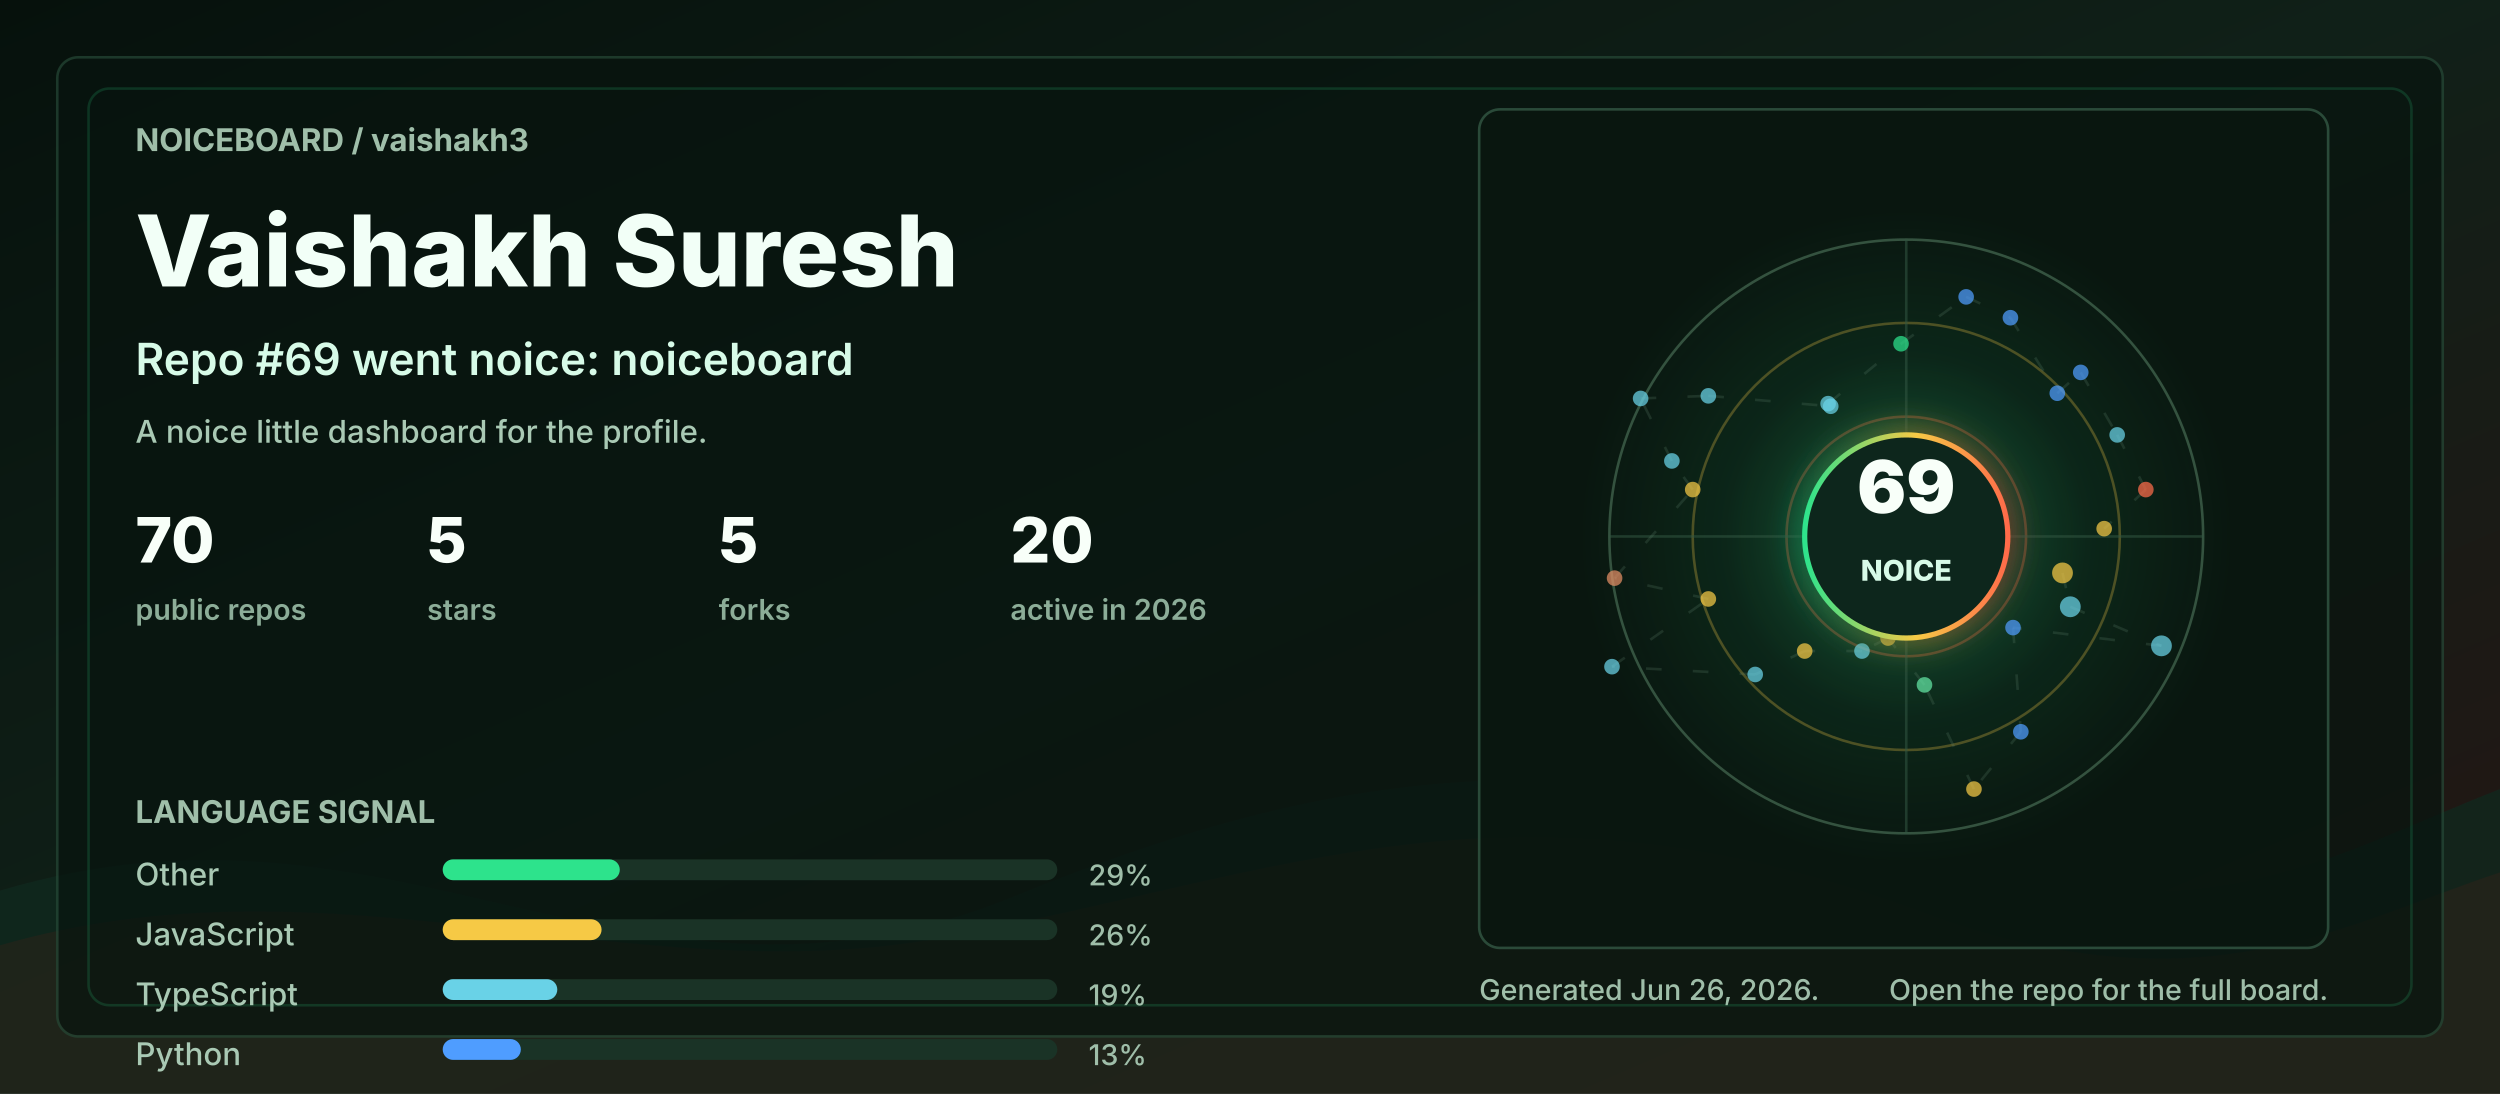
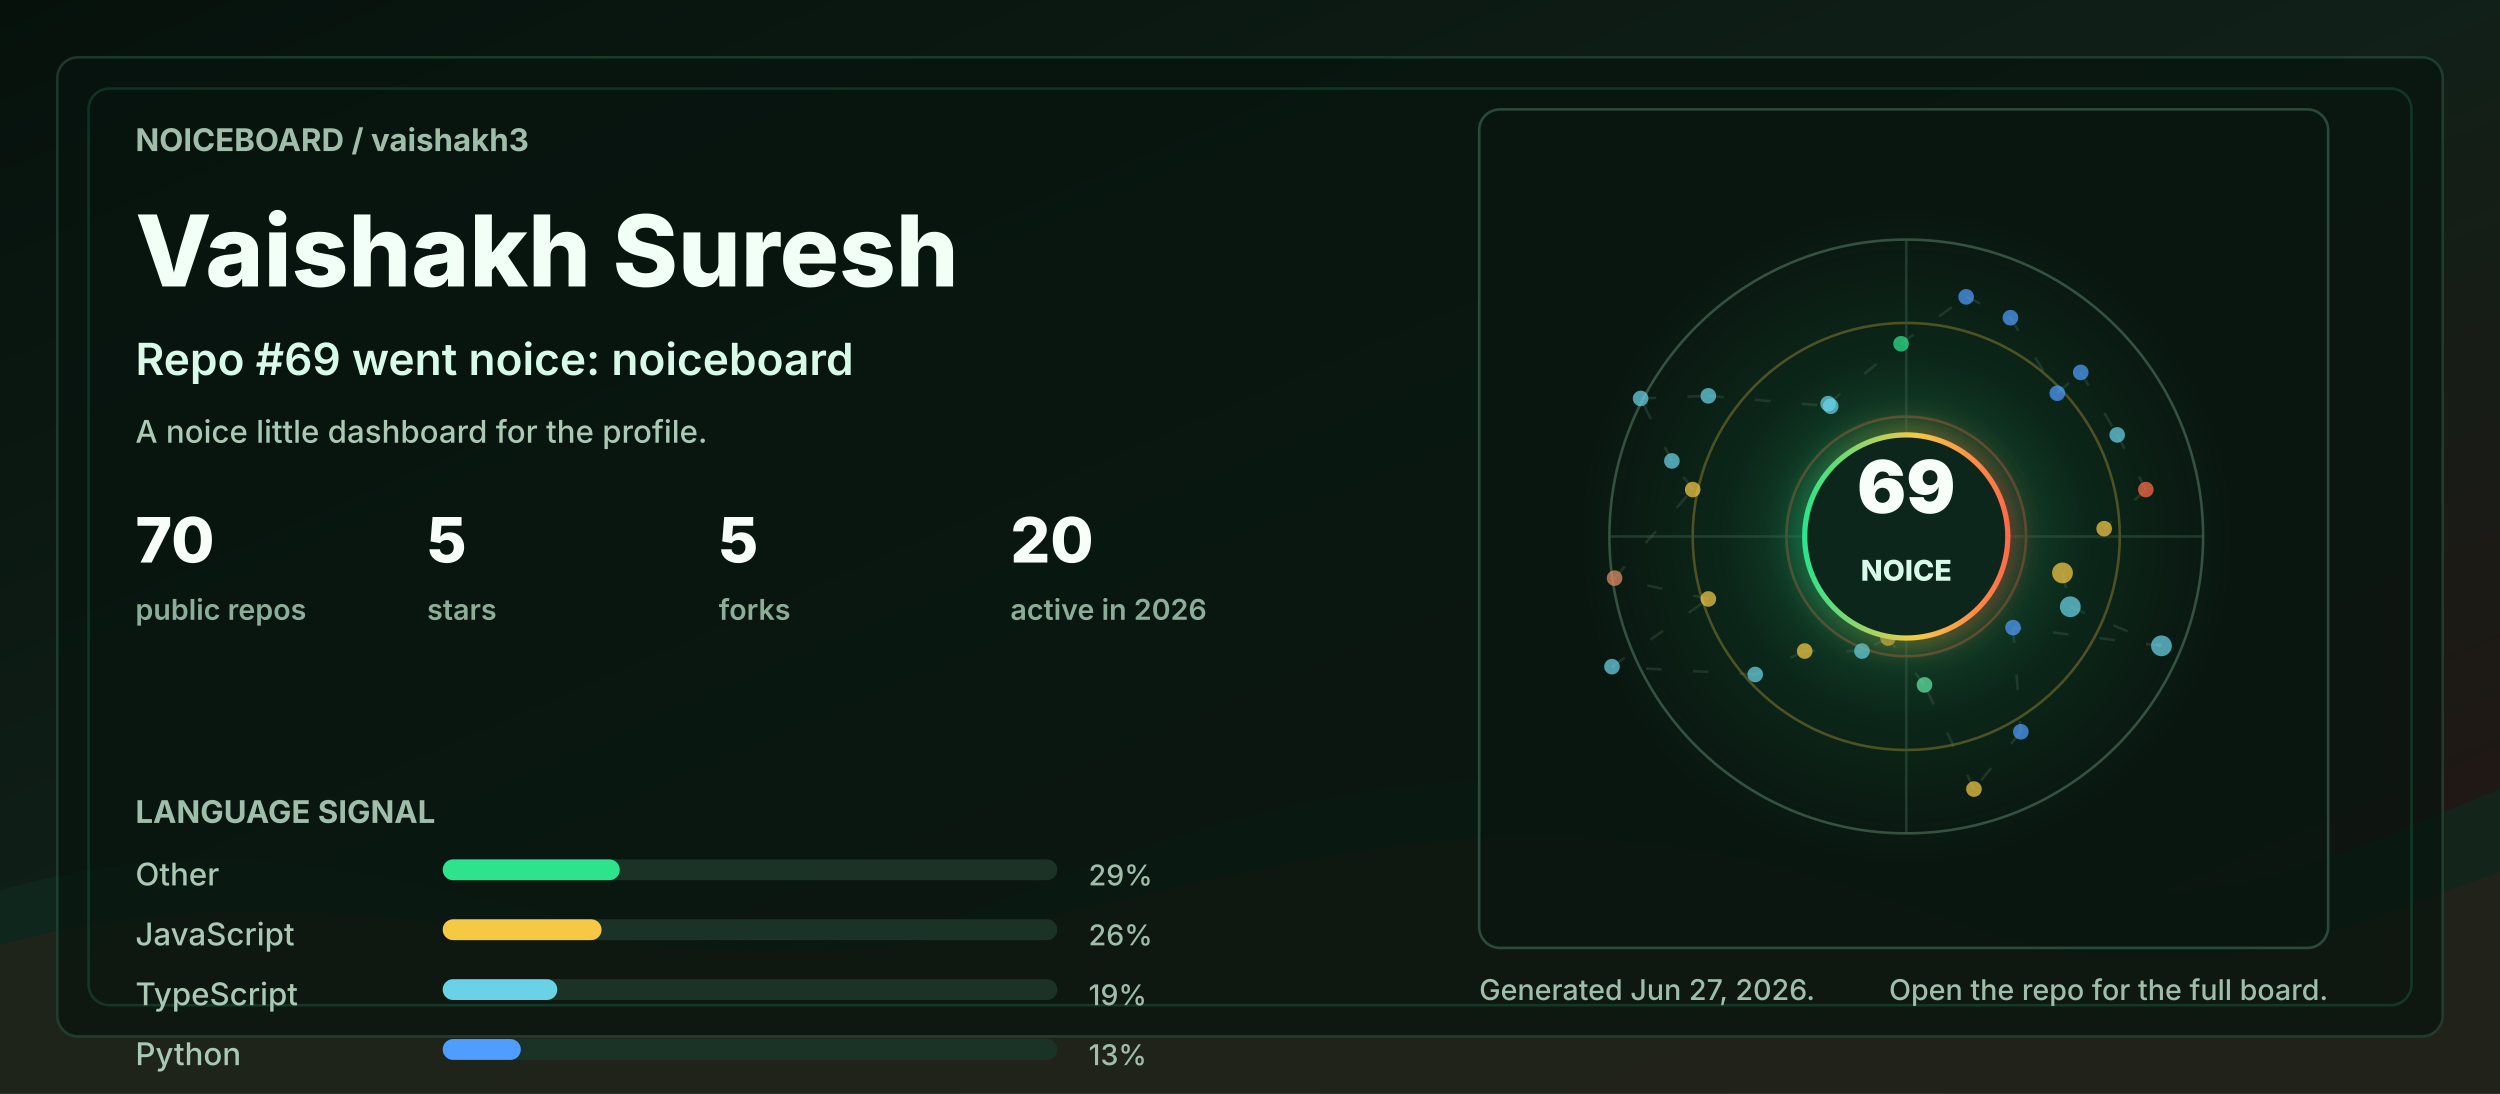
<svg xmlns="http://www.w3.org/2000/svg" width="960" height="420" viewBox="0 0 960 420" role="img" aria-labelledby="title desc">
  <defs>
    <linearGradient id="bg" x1="0" y1="0" x2="1" y2="1">
      <stop offset="0" stop-color="#06110c" />
      <stop offset="0.48" stop-color="#102018" />
      <stop offset="1" stop-color="#251513" />
    </linearGradient>
    <linearGradient id="accent" x1="0" y1="0" x2="1" y2="0">
      <stop offset="0" stop-color="#2de38c" />
      <stop offset="0.55" stop-color="#f6c945" />
      <stop offset="1" stop-color="#ff6b4a" />
    </linearGradient>
    <radialGradient id="halo" cx="50%" cy="50%" r="50%">
      <stop offset="0" stop-color="#2de38c" stop-opacity="0.36" />
      <stop offset="0.55" stop-color="#2de38c" stop-opacity="0.08" />
      <stop offset="1" stop-color="#2de38c" stop-opacity="0" />
    </radialGradient>
    <filter id="softGlow" x="-30%" y="-30%" width="160%" height="160%">
      <feGaussianBlur stdDeviation="6" result="blur" />
      <feMerge>
        <feMergeNode in="blur" />
        <feMergeNode in="SourceGraphic" />
      </feMerge>
    </filter>
    <style>
      .label { fill: #9fbea9; font: 700 12px ui-sans-serif, system-ui, -apple-system, BlinkMacSystemFont, "Segoe UI", sans-serif; letter-spacing: 0; }
      .tiny { fill: #9fbea9; font: 500 11px ui-sans-serif, system-ui, -apple-system, BlinkMacSystemFont, "Segoe UI", sans-serif; letter-spacing: 0; }
      .title { fill: #f2fff7; font: 800 38px ui-sans-serif, system-ui, -apple-system, BlinkMacSystemFont, "Segoe UI", sans-serif; letter-spacing: 0; }
      .subtitle { fill: #d7fbe8; font: 600 17px ui-sans-serif, system-ui, -apple-system, BlinkMacSystemFont, "Segoe UI", sans-serif; letter-spacing: 0; }
      .metric { fill: #f8fff9; font: 800 24px ui-sans-serif, system-ui, -apple-system, BlinkMacSystemFont, "Segoe UI", sans-serif; letter-spacing: 0; }
      .metric-label { fill: #8cad98; font: 600 11px ui-sans-serif, system-ui, -apple-system, BlinkMacSystemFont, "Segoe UI", sans-serif; letter-spacing: 0; }
      .repo { fill: #f8fff9; font: 750 16px ui-sans-serif, system-ui, -apple-system, BlinkMacSystemFont, "Segoe UI", sans-serif; letter-spacing: 0; }
      .muted { fill: #a9c9b4; font: 500 12px ui-sans-serif, system-ui, -apple-system, BlinkMacSystemFont, "Segoe UI", sans-serif; letter-spacing: 0; }
      .ring { animation: ring 9s linear infinite; transform-origin: 692px 206px; }
      .float { animation: float 5s ease-in-out infinite; }
      .pulse { animation: pulse 2.8s ease-in-out infinite; }
      .draw { stroke-dasharray: 6 12; animation: dash 13s linear infinite; }
      @keyframes ring { to { transform: rotate(360deg); } }
      @keyframes dash { to { stroke-dashoffset: -140; } }
      @keyframes pulse { 0%, 100% { opacity: .56; } 50% { opacity: 1; } }
      @keyframes float { 0%, 100% { transform: translateY(0); } 50% { transform: translateY(-7px); } }
      @media (prefers-reduced-motion: reduce) { * { animation: none !important; } }
    </style>
  </defs>
  <rect width="960" height="420" rx="0" fill="url(#bg)" />
  <path d="M0 342 C154 296 244 404 390 344 C520 291 615 284 754 330 C846 361 896 328 960 303 L960 420 L0 420 Z" fill="#10281e" opacity="0.78" />
  <path d="M0 363 C128 326 242 382 362 360 C493 336 581 292 738 350 C845 390 902 354 960 335 L960 420 L0 420 Z" fill="#3b1f17" opacity="0.34" />
  <rect x="22" y="22" width="916" height="376" rx="8" fill="#07130e" opacity="0.72" stroke="#244634" />
  <rect x="34" y="34" width="892" height="352" rx="8" fill="none" stroke="#2de38c" opacity="0.16" />
  <g transform="translate(52 58)">
    <text class="label" x="0" y="0">NOICEBOARD / vaishakh3</text>
    <text class="title" x="0" y="52">Vaishakh Suresh</text>
    <text class="subtitle" x="0" y="86">Repo #69 went noice: noiceboard</text>
    <text class="muted" x="0" y="112">A noice little dashboard for the profile.</text>
    <g transform="translate(0 158)">
      <g transform="translate(0 0)">
        <text class="metric" x="0" y="0">70</text>
        <text class="metric-label" x="0" y="22">public repos</text>
      </g>
      <g transform="translate(112 0)">
        <text class="metric" x="0" y="0">5</text>
        <text class="metric-label" x="0" y="22">stars</text>
      </g>
      <g transform="translate(224 0)">
        <text class="metric" x="0" y="0">5</text>
        <text class="metric-label" x="0" y="22">forks</text>
      </g>
      <g transform="translate(336 0)">
        <text class="metric" x="0" y="0">20</text>
        <text class="metric-label" x="0" y="22">active in 2026</text>
      </g>
    </g>
    <g transform="translate(0 258)">
      <text class="label" x="0" y="0">LANGUAGE SIGNAL</text>
      <g transform="translate(0 24)">
        <text class="muted" x="0" y="0">Other</text>
        <rect x="118" y="-10" width="236" height="8" rx="4" fill="#1a3326" />
        <rect x="118" y="-10" width="68" height="8" rx="4" fill="#2de38c" />
        <text class="tiny" x="366" y="0">29%</text>
      </g>
      <g transform="translate(0 47)">
        <text class="muted" x="0" y="0">JavaScript</text>
        <rect x="118" y="-10" width="236" height="8" rx="4" fill="#1a3326" />
        <rect x="118" y="-10" width="61" height="8" rx="4" fill="#f6c945" />
        <text class="tiny" x="366" y="0">26%</text>
      </g>
      <g transform="translate(0 70)">
        <text class="muted" x="0" y="0">TypeScript</text>
        <rect x="118" y="-10" width="236" height="8" rx="4" fill="#1a3326" />
        <rect x="118" y="-10" width="44" height="8" rx="4" fill="#69d2e7" />
        <text class="tiny" x="366" y="0">19%</text>
      </g>
      <g transform="translate(0 93)">
        <text class="muted" x="0" y="0">Python</text>
        <rect x="118" y="-10" width="236" height="8" rx="4" fill="#1a3326" />
        <rect x="118" y="-10" width="30" height="8" rx="4" fill="#4f9dff" />
        <text class="tiny" x="366" y="0">13%</text>
      </g>
    </g>
  </g>
  <g transform="translate(568 42)">
    <rect x="0" y="0" width="326" height="322" rx="8" fill="#08160f" opacity="0.82" stroke="#315642" />
    <circle cx="164" cy="164" r="126" fill="url(#halo)" class="pulse" />
    <circle cx="164" cy="164" r="114" fill="none" stroke="#34523f" stroke-width="1" />
    <circle cx="164" cy="164" r="82" fill="none" stroke="#f6c945" stroke-opacity="0.28" stroke-width="1" class="ring" />
    <circle cx="164" cy="164" r="46" fill="none" stroke="#ff6b4a" stroke-opacity="0.28" stroke-width="1" class="ring" />
    <line x1="50" y1="164" x2="278" y2="164" stroke="#315642" stroke-opacity="0.55" />
    <line x1="164" y1="50" x2="164" y2="278" stroke="#315642" stroke-opacity="0.55" />
    <line x1="224" y1="178" x2="227" y2="191" stroke="#5c7e68" stroke-opacity="0.24" stroke-width="1" class="draw" />
    <line x1="227" y1="191" x2="262" y2="206" stroke="#5c7e68" stroke-opacity="0.24" stroke-width="1" class="draw" />
    <line x1="262" y1="206" x2="205" y2="199" stroke="#5c7e68" stroke-opacity="0.24" stroke-width="1" class="draw" />
    <line x1="205" y1="199" x2="208" y2="239" stroke="#5c7e68" stroke-opacity="0.24" stroke-width="1" class="draw" />
    <line x1="208" y1="239" x2="190" y2="261" stroke="#5c7e68" stroke-opacity="0.24" stroke-width="1" class="draw" />
    <line x1="190" y1="261" x2="171" y2="221" stroke="#5c7e68" stroke-opacity="0.24" stroke-width="1" class="draw" />
    <line x1="171" y1="221" x2="157" y2="203" stroke="#5c7e68" stroke-opacity="0.24" stroke-width="1" class="draw" />
    <line x1="157" y1="203" x2="147" y2="208" stroke="#5c7e68" stroke-opacity="0.24" stroke-width="1" class="draw" />
    <line x1="147" y1="208" x2="125" y2="208" stroke="#5c7e68" stroke-opacity="0.24" stroke-width="1" class="draw" />
    <line x1="125" y1="208" x2="106" y2="217" stroke="#5c7e68" stroke-opacity="0.24" stroke-width="1" class="draw" />
    <line x1="106" y1="217" x2="51" y2="214" stroke="#5c7e68" stroke-opacity="0.24" stroke-width="1" class="draw" />
    <line x1="51" y1="214" x2="88" y2="188" stroke="#5c7e68" stroke-opacity="0.24" stroke-width="1" class="draw" />
    <line x1="88" y1="188" x2="52" y2="180" stroke="#5c7e68" stroke-opacity="0.24" stroke-width="1" class="draw" />
    <line x1="52" y1="180" x2="82" y2="146" stroke="#5c7e68" stroke-opacity="0.24" stroke-width="1" class="draw" />
    <line x1="82" y1="146" x2="74" y2="135" stroke="#5c7e68" stroke-opacity="0.24" stroke-width="1" class="draw" />
    <line x1="74" y1="135" x2="62" y2="111" stroke="#5c7e68" stroke-opacity="0.24" stroke-width="1" class="draw" />
    <line x1="62" y1="111" x2="88" y2="110" stroke="#5c7e68" stroke-opacity="0.24" stroke-width="1" class="draw" />
    <line x1="88" y1="110" x2="135" y2="114" stroke="#5c7e68" stroke-opacity="0.24" stroke-width="1" class="draw" />
    <line x1="135" y1="114" x2="134" y2="113" stroke="#5c7e68" stroke-opacity="0.24" stroke-width="1" class="draw" />
    <line x1="134" y1="113" x2="162" y2="90" stroke="#5c7e68" stroke-opacity="0.24" stroke-width="1" class="draw" />
    <line x1="162" y1="90" x2="187" y2="72" stroke="#5c7e68" stroke-opacity="0.24" stroke-width="1" class="draw" />
    <line x1="187" y1="72" x2="204" y2="80" stroke="#5c7e68" stroke-opacity="0.24" stroke-width="1" class="draw" />
    <line x1="204" y1="80" x2="222" y2="109" stroke="#5c7e68" stroke-opacity="0.24" stroke-width="1" class="draw" />
    <line x1="222" y1="109" x2="231" y2="101" stroke="#5c7e68" stroke-opacity="0.24" stroke-width="1" class="draw" />
    <line x1="231" y1="101" x2="245" y2="125" stroke="#5c7e68" stroke-opacity="0.24" stroke-width="1" class="draw" />
    <line x1="245" y1="125" x2="256" y2="146" stroke="#5c7e68" stroke-opacity="0.24" stroke-width="1" class="draw" />
    <line x1="256" y1="146" x2="240" y2="161" stroke="#5c7e68" stroke-opacity="0.24" stroke-width="1" class="draw" />
    <circle cx="224" cy="178" r="4" fill="#f6c945" opacity="0.72" class="pulse" />
    <circle cx="227" cy="191" r="4" fill="#69d2e7" opacity="0.72" class="" />
    <circle cx="262" cy="206" r="4" fill="#69d2e7" opacity="0.72" class="" />
    <circle cx="205" cy="199" r="3" fill="#4f9dff" opacity="0.72" class="pulse" />
    <circle cx="208" cy="239" r="3" fill="#4f9dff" opacity="0.72" class="" />
    <circle cx="190" cy="261" r="3" fill="#f6c945" opacity="0.72" class="" />
    <circle cx="171" cy="221" r="3" fill="#63e6a4" opacity="0.72" class="pulse" />
    <circle cx="157" cy="203" r="3" fill="#f6c945" opacity="0.72" class="" />
    <circle cx="147" cy="208" r="3" fill="#69d2e7" opacity="0.72" class="" />
    <circle cx="125" cy="208" r="3" fill="#f6c945" opacity="0.72" class="pulse" />
    <circle cx="106" cy="217" r="3" fill="#69d2e7" opacity="0.72" class="" />
    <circle cx="51" cy="214" r="3" fill="#69d2e7" opacity="0.72" class="" />
    <circle cx="88" cy="188" r="3" fill="#f6c945" opacity="0.72" class="pulse" />
    <circle cx="52" cy="180" r="3" fill="#e58f65" opacity="0.72" class="" />
    <circle cx="82" cy="146" r="3" fill="#f6c945" opacity="0.72" class="" />
    <circle cx="74" cy="135" r="3" fill="#69d2e7" opacity="0.72" class="pulse" />
    <circle cx="62" cy="111" r="3" fill="#69d2e7" opacity="0.72" class="" />
    <circle cx="88" cy="110" r="3" fill="#69d2e7" opacity="0.72" class="" />
    <circle cx="135" cy="114" r="3" fill="#69d2e7" opacity="0.72" class="pulse" />
    <circle cx="134" cy="113" r="3" fill="#69d2e7" opacity="0.72" class="" />
    <circle cx="162" cy="90" r="3" fill="#2de38c" opacity="0.72" class="" />
    <circle cx="187" cy="72" r="3" fill="#4f9dff" opacity="0.72" class="pulse" />
    <circle cx="204" cy="80" r="3" fill="#4f9dff" opacity="0.72" class="" />
    <circle cx="222" cy="109" r="3" fill="#4f9dff" opacity="0.72" class="" />
    <circle cx="231" cy="101" r="3" fill="#4f9dff" opacity="0.72" class="pulse" />
    <circle cx="245" cy="125" r="3" fill="#69d2e7" opacity="0.72" class="" />
    <circle cx="256" cy="146" r="3" fill="#ff6b4a" opacity="0.72" class="" />
    <circle cx="240" cy="161" r="3" fill="#f6c945" opacity="0.72" class="pulse" />
    <g class="float">
      <circle cx="164" cy="164" r="39" fill="#0e261b" stroke="url(#accent)" stroke-width="2" filter="url(#softGlow)" />
      <text x="164" y="155" fill="#f8fff9" text-anchor="middle" font-family="ui-sans-serif, system-ui, -apple-system, BlinkMacSystemFont, Segoe UI, sans-serif" font-size="28" font-weight="900" letter-spacing="0">69</text>
      <text x="164" y="181" fill="#d7fbe8" text-anchor="middle" font-family="ui-sans-serif, system-ui, -apple-system, BlinkMacSystemFont, Segoe UI, sans-serif" font-size="11" font-weight="800" letter-spacing="0">NOICE</text>
    </g>
  </g>
  <g transform="translate(568 384)">
-     <text class="tiny" x="0" y="0">Generated Jun 26, 2026.</text>
+     <text class="tiny" x="0" y="0">Generated Jun 27, 2026.</text>
    <text class="tiny" x="326" y="0" text-anchor="end">Open the repo for the full board.</text>
  </g>
</svg>
